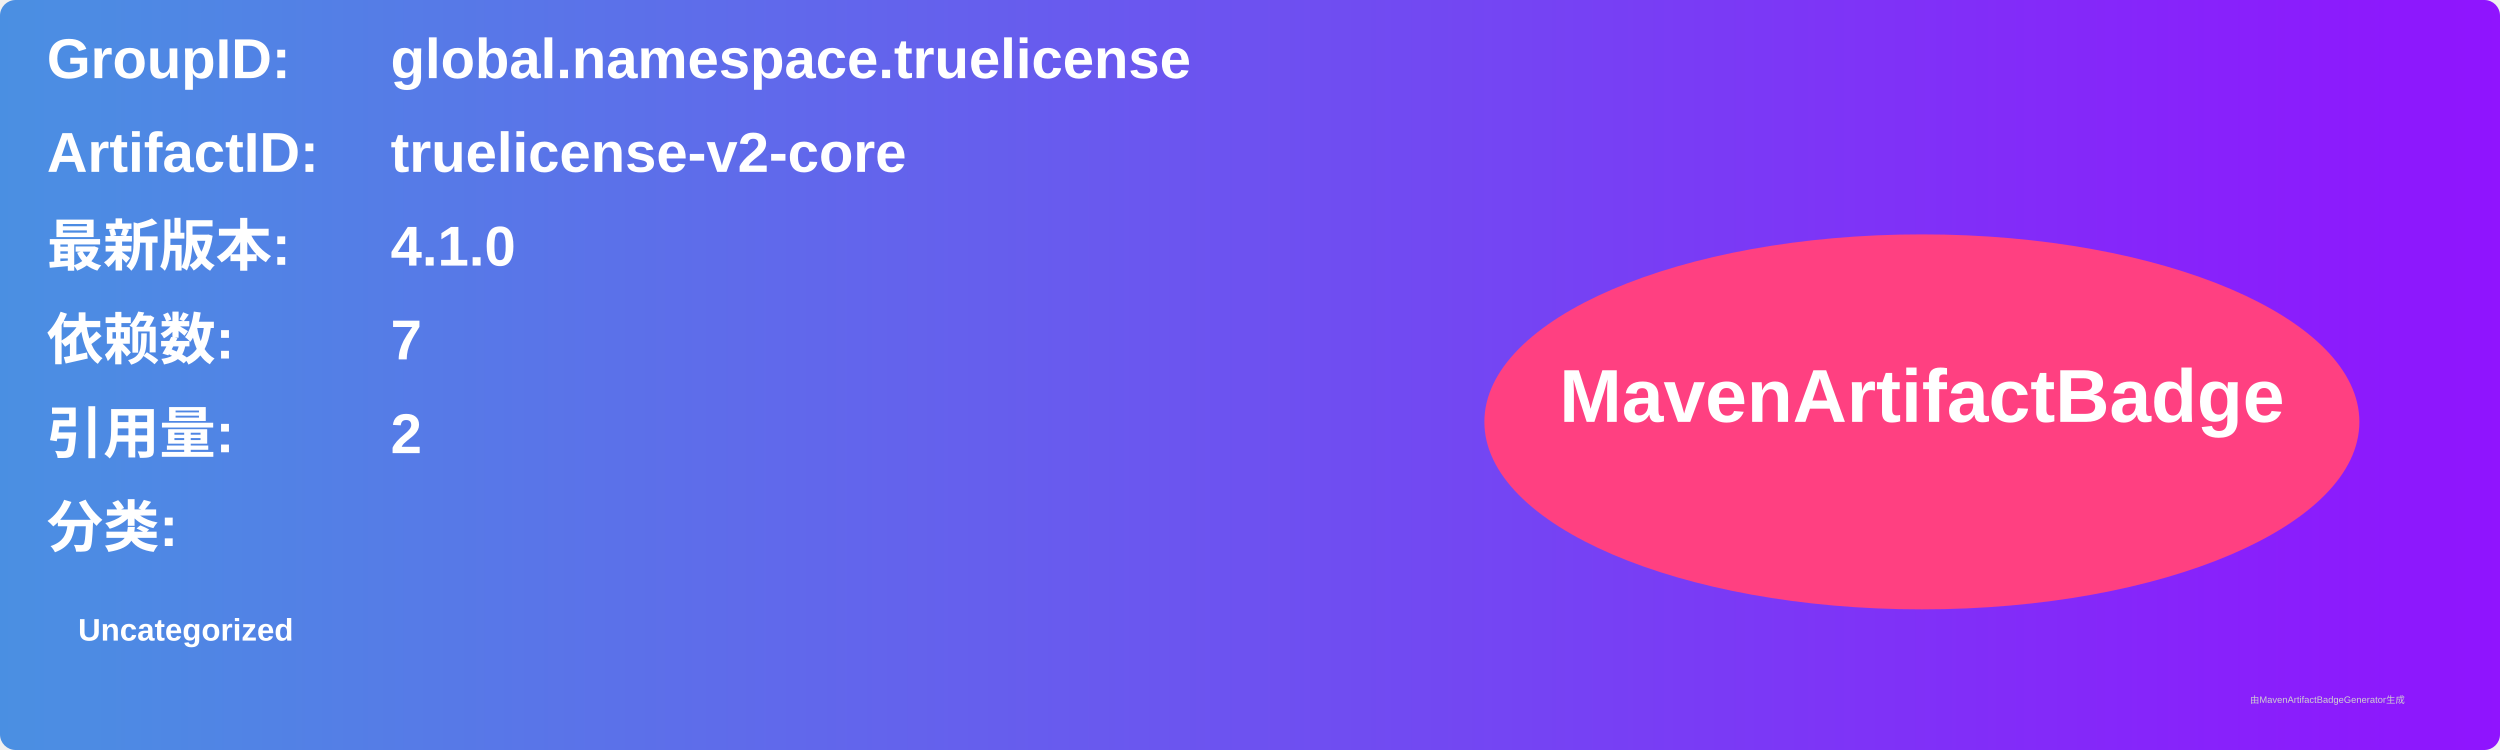
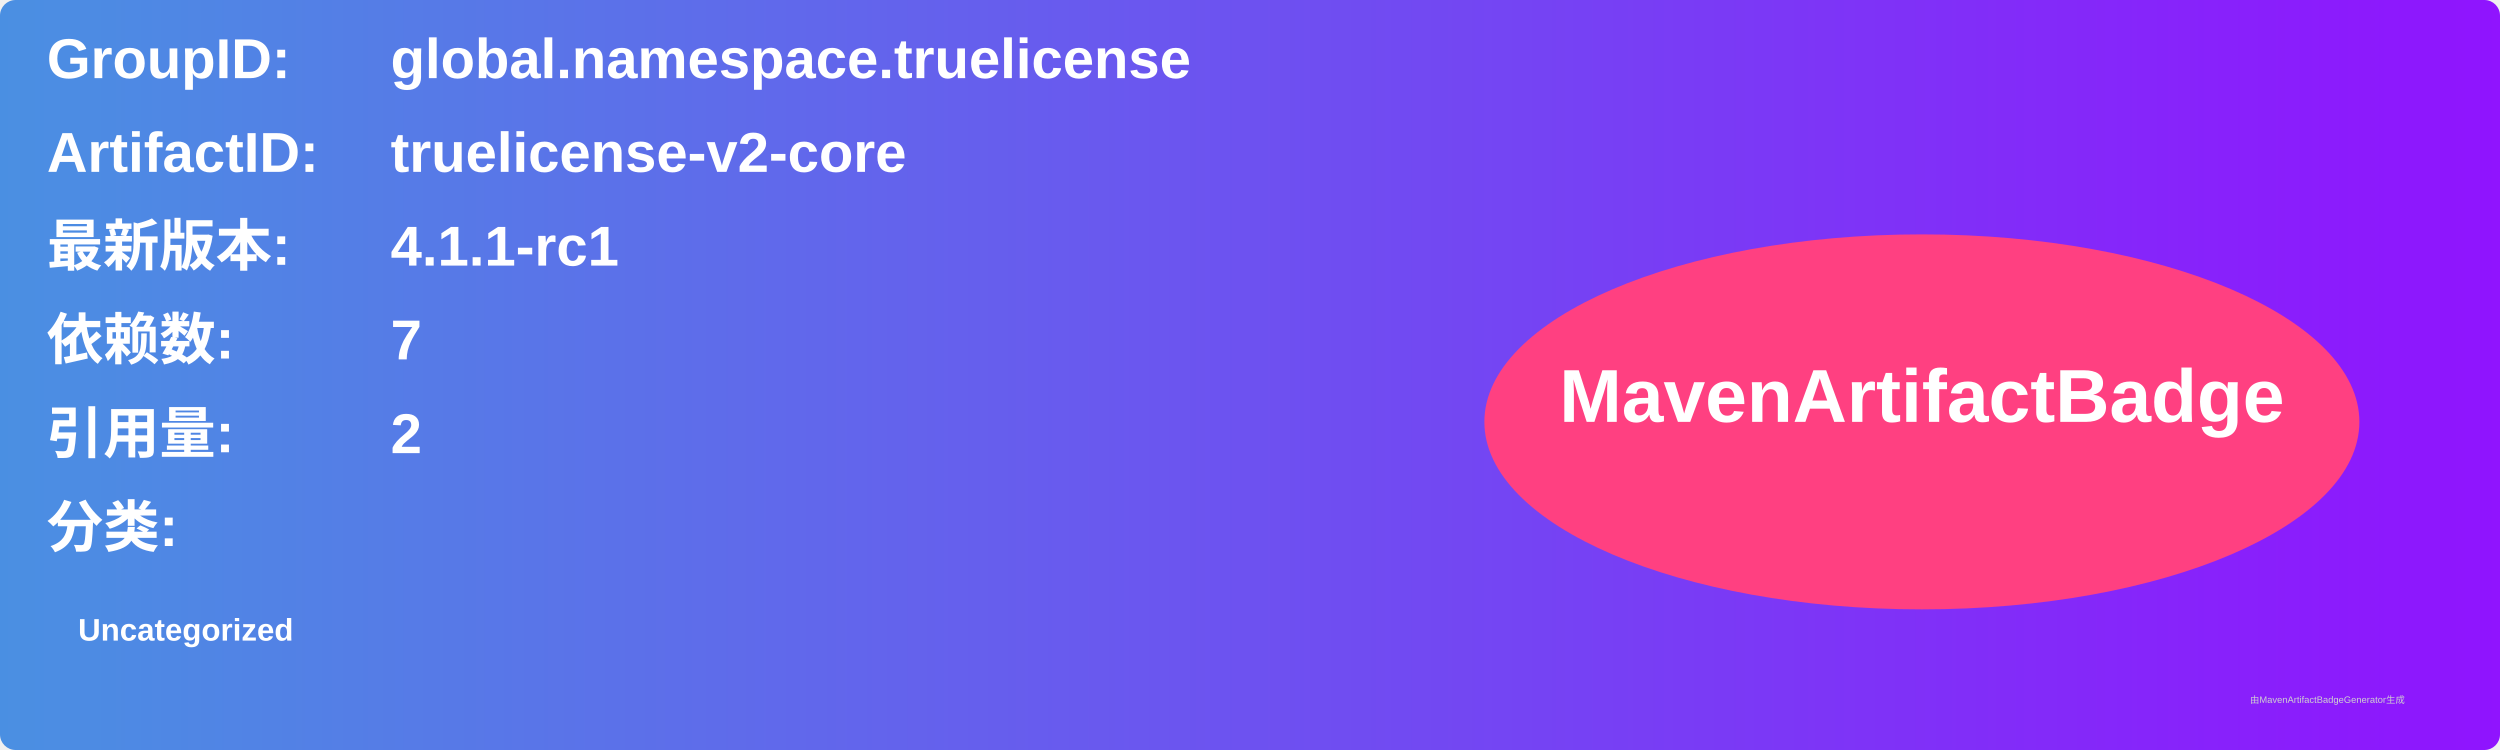
<svg xmlns="http://www.w3.org/2000/svg" width="800" height="240" viewBox="0 0 800 240">
  <linearGradient id="grad" x1="0%" y1="0%" x2="100%" y2="0%">
    <stop offset="0%" stop-color="#4a90e2" />
    <stop offset="100%" stop-color="#9013fe" />
  </linearGradient>
  <rect width="100%" height="100%" rx="5" ry="5" fill="url(#grad)" />
  <g transform="translate(15, 15)">
    <text x="0" y="10" font-family="Arial" font-size="18" fill="white" font-weight="bold" width="260">GroupID:</text>
    <text x="110" y="10" font-family="Arial" font-size="18" fill="white" font-weight="bold" width="460">global.namespace.truelicense</text>
    <text x="0" y="40" font-family="Arial" font-size="18" fill="white" font-weight="bold" width="260">ArtifactID:</text>
    <text x="110" y="40" font-family="Arial" font-size="18" fill="white" font-weight="bold" width="460">truelicense-v2-core</text>
    <text x="0" y="70" font-family="Arial" font-size="18" fill="white" font-weight="bold">最新版本:</text>
    <text x="110" y="70" font-family="Arial" font-size="18" fill="white" font-weight="bold">
-       <tspan font-weight="bold">4.1.0</tspan>
+       <tspan font-weight="bold">4.1.1-rc1</tspan>
    </text>
    <text x="0" y="100" font-family="Arial" font-size="18" fill="white" font-weight="bold">依赖数: </text>
    <text x="110" y="100" font-family="Arial" font-size="18" fill="white">
      <tspan font-weight="bold">7</tspan>
    </text>
    <text x="0" y="130" font-family="Arial" font-size="18" fill="white" font-weight="bold">引用量: </text>
    <text x="110" y="130" font-family="Arial" font-size="18" fill="white">
      <tspan font-weight="bold">2</tspan>
    </text>
    <text x="0" y="160" font-family="Arial" font-size="18" fill="white" font-weight="bold">分类:</text>
    <text x="10" y="190" font-family="Arial" font-size="10" fill="white">
      <tspan font-weight="bold">Uncategorized</tspan>
    </text>
    <ellipse cx="600" cy="120" rx="140" ry="60" fill="#ff4081" />
    <text x="600" y="120" text-anchor="middle" font-family="Arial" font-size="24" fill="white" font-weight="bold">MavenArtifactBadge</text>
  </g>
  <text x="720" y="225" font-family="Arial" font-size="3" fill="#d0d0d0">由MavenArtifactBadgeGenerator生成</text>
</svg>
